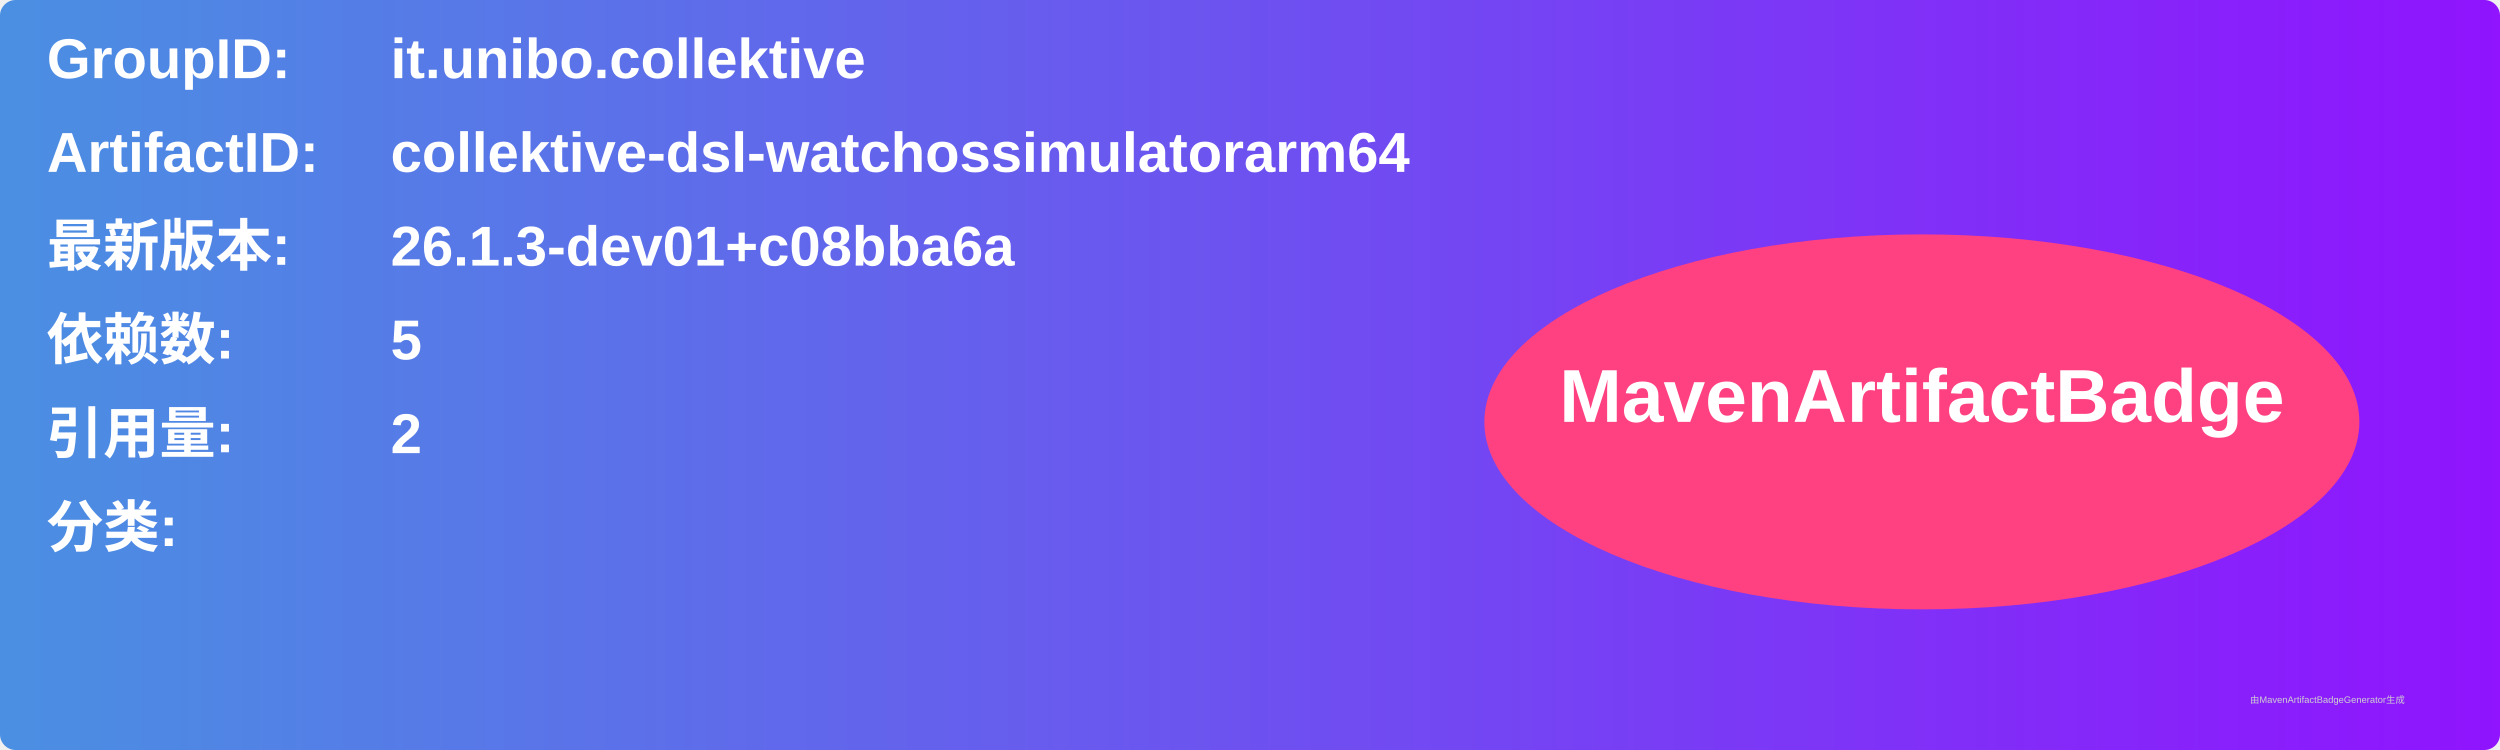
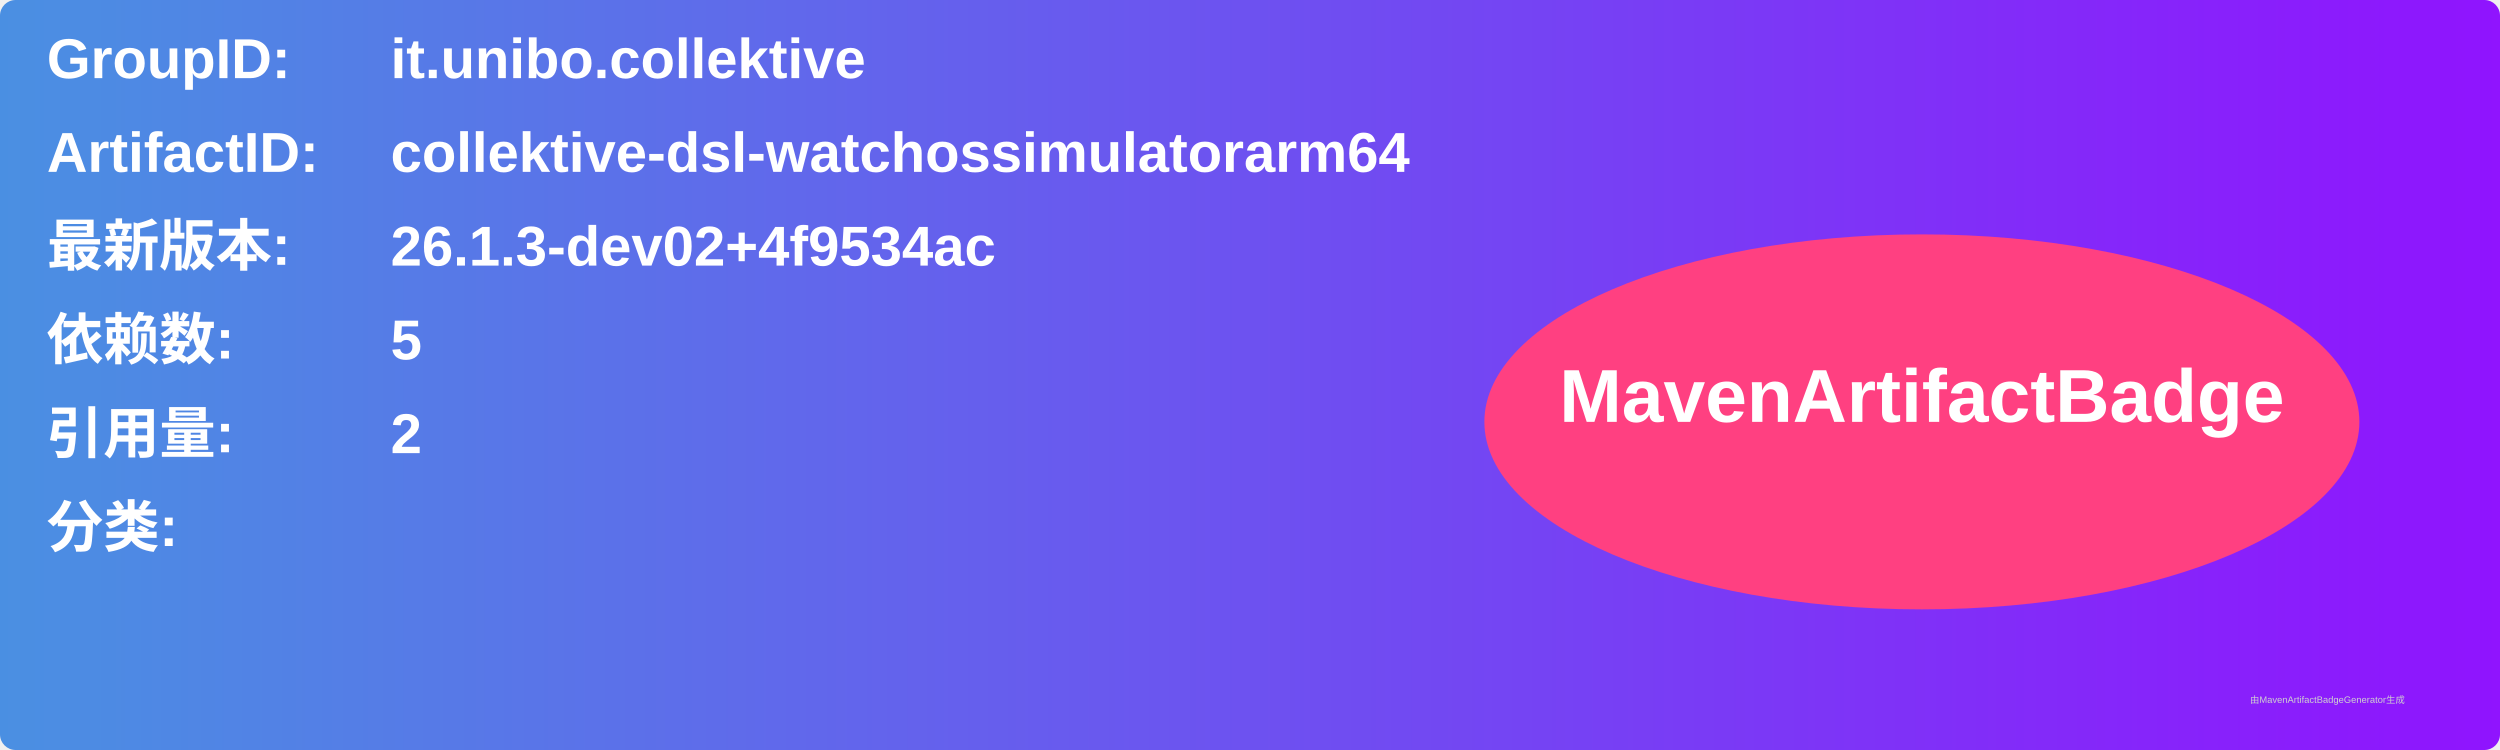
<svg xmlns="http://www.w3.org/2000/svg" width="800" height="240" viewBox="0 0 800 240">
  <linearGradient id="grad" x1="0%" y1="0%" x2="100%" y2="0%">
    <stop offset="0%" stop-color="#4a90e2" />
    <stop offset="100%" stop-color="#9013fe" />
  </linearGradient>
  <rect width="100%" height="100%" rx="5" ry="5" fill="url(#grad)" />
  <g transform="translate(15, 15)">
    <text x="0" y="10" font-family="Arial" font-size="18" fill="white" font-weight="bold" width="260">GroupID:</text>
    <text x="110" y="10" font-family="Arial" font-size="18" fill="white" font-weight="bold" width="460">it.unibo.collektive</text>
    <text x="0" y="40" font-family="Arial" font-size="18" fill="white" font-weight="bold" width="260">ArtifactID:</text>
    <text x="110" y="40" font-family="Arial" font-size="18" fill="white" font-weight="bold" width="460">collektive-dsl-watchossimulatorarm64</text>
    <text x="0" y="70" font-family="Arial" font-size="18" fill="white" font-weight="bold">最新版本:</text>
    <text x="110" y="70" font-family="Arial" font-size="18" fill="white" font-weight="bold">
-       <tspan font-weight="bold">26.1.3-dev01+c08bba6a</tspan>
+       <tspan font-weight="bold">26.1.3-dev02+4f9534ac</tspan>
    </text>
    <text x="0" y="100" font-family="Arial" font-size="18" fill="white" font-weight="bold">依赖数: </text>
    <text x="110" y="100" font-family="Arial" font-size="18" fill="white">
      <tspan font-weight="bold">5</tspan>
    </text>
    <text x="0" y="130" font-family="Arial" font-size="18" fill="white" font-weight="bold">引用量: </text>
    <text x="110" y="130" font-family="Arial" font-size="18" fill="white">
      <tspan font-weight="bold">2</tspan>
    </text>
    <text x="0" y="160" font-family="Arial" font-size="18" fill="white" font-weight="bold">分类:</text>
    <text x="10" y="190" font-family="Arial" font-size="10" fill="white">
      <tspan font-weight="bold" />
    </text>
    <ellipse cx="600" cy="120" rx="140" ry="60" fill="#ff4081" />
    <text x="600" y="120" text-anchor="middle" font-family="Arial" font-size="24" fill="white" font-weight="bold">MavenArtifactBadge</text>
  </g>
  <text x="720" y="225" font-family="Arial" font-size="3" fill="#d0d0d0">由MavenArtifactBadgeGenerator生成</text>
</svg>
